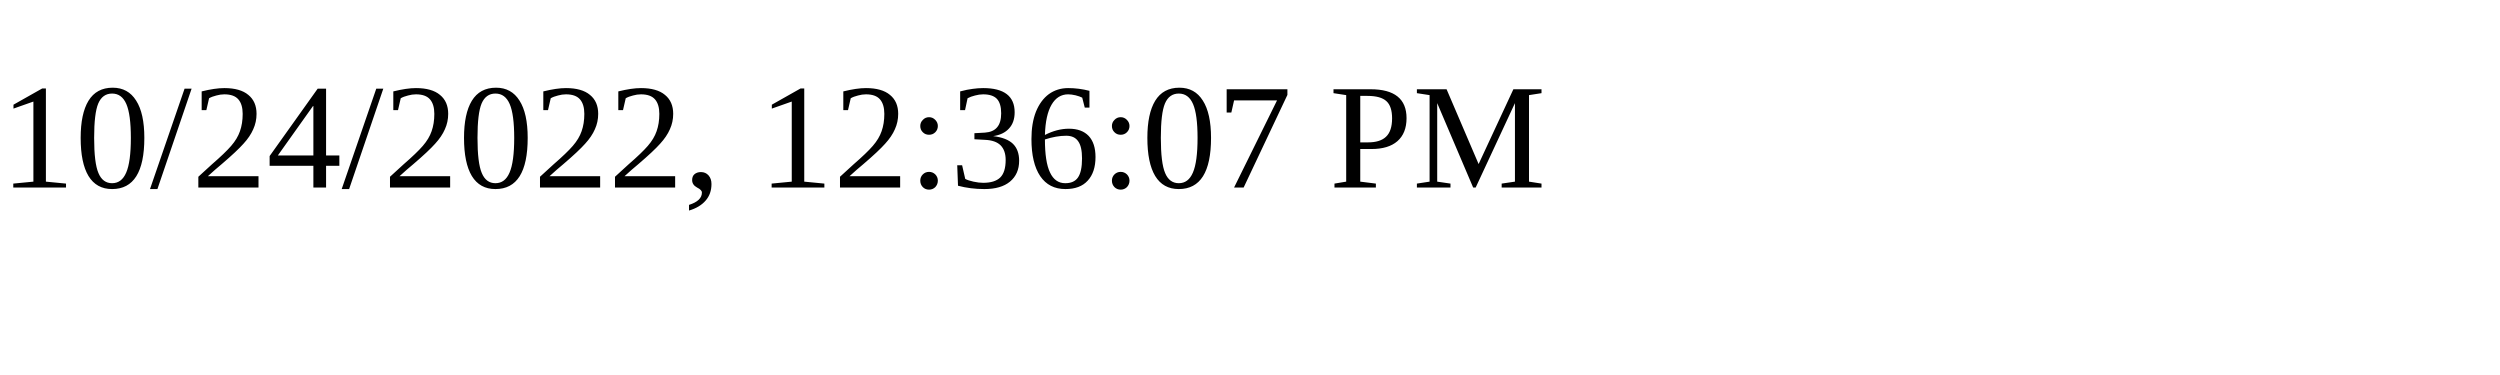
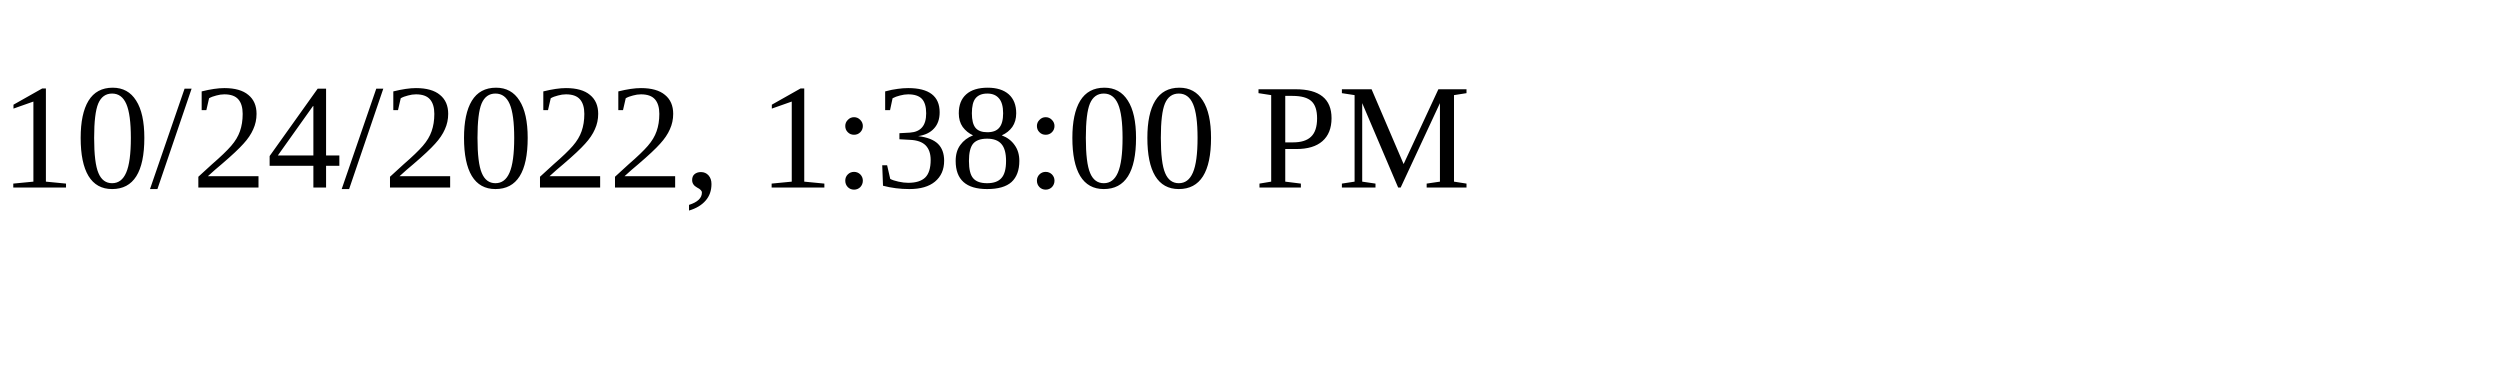
<svg xmlns="http://www.w3.org/2000/svg" height="30" width="200">
-   <text x="0" y="15">10/24/2022, 12:36:07 PM</text>
+   <text x="0" y="15">10/24/2022, 1:38:00 PM</text>
</svg>
